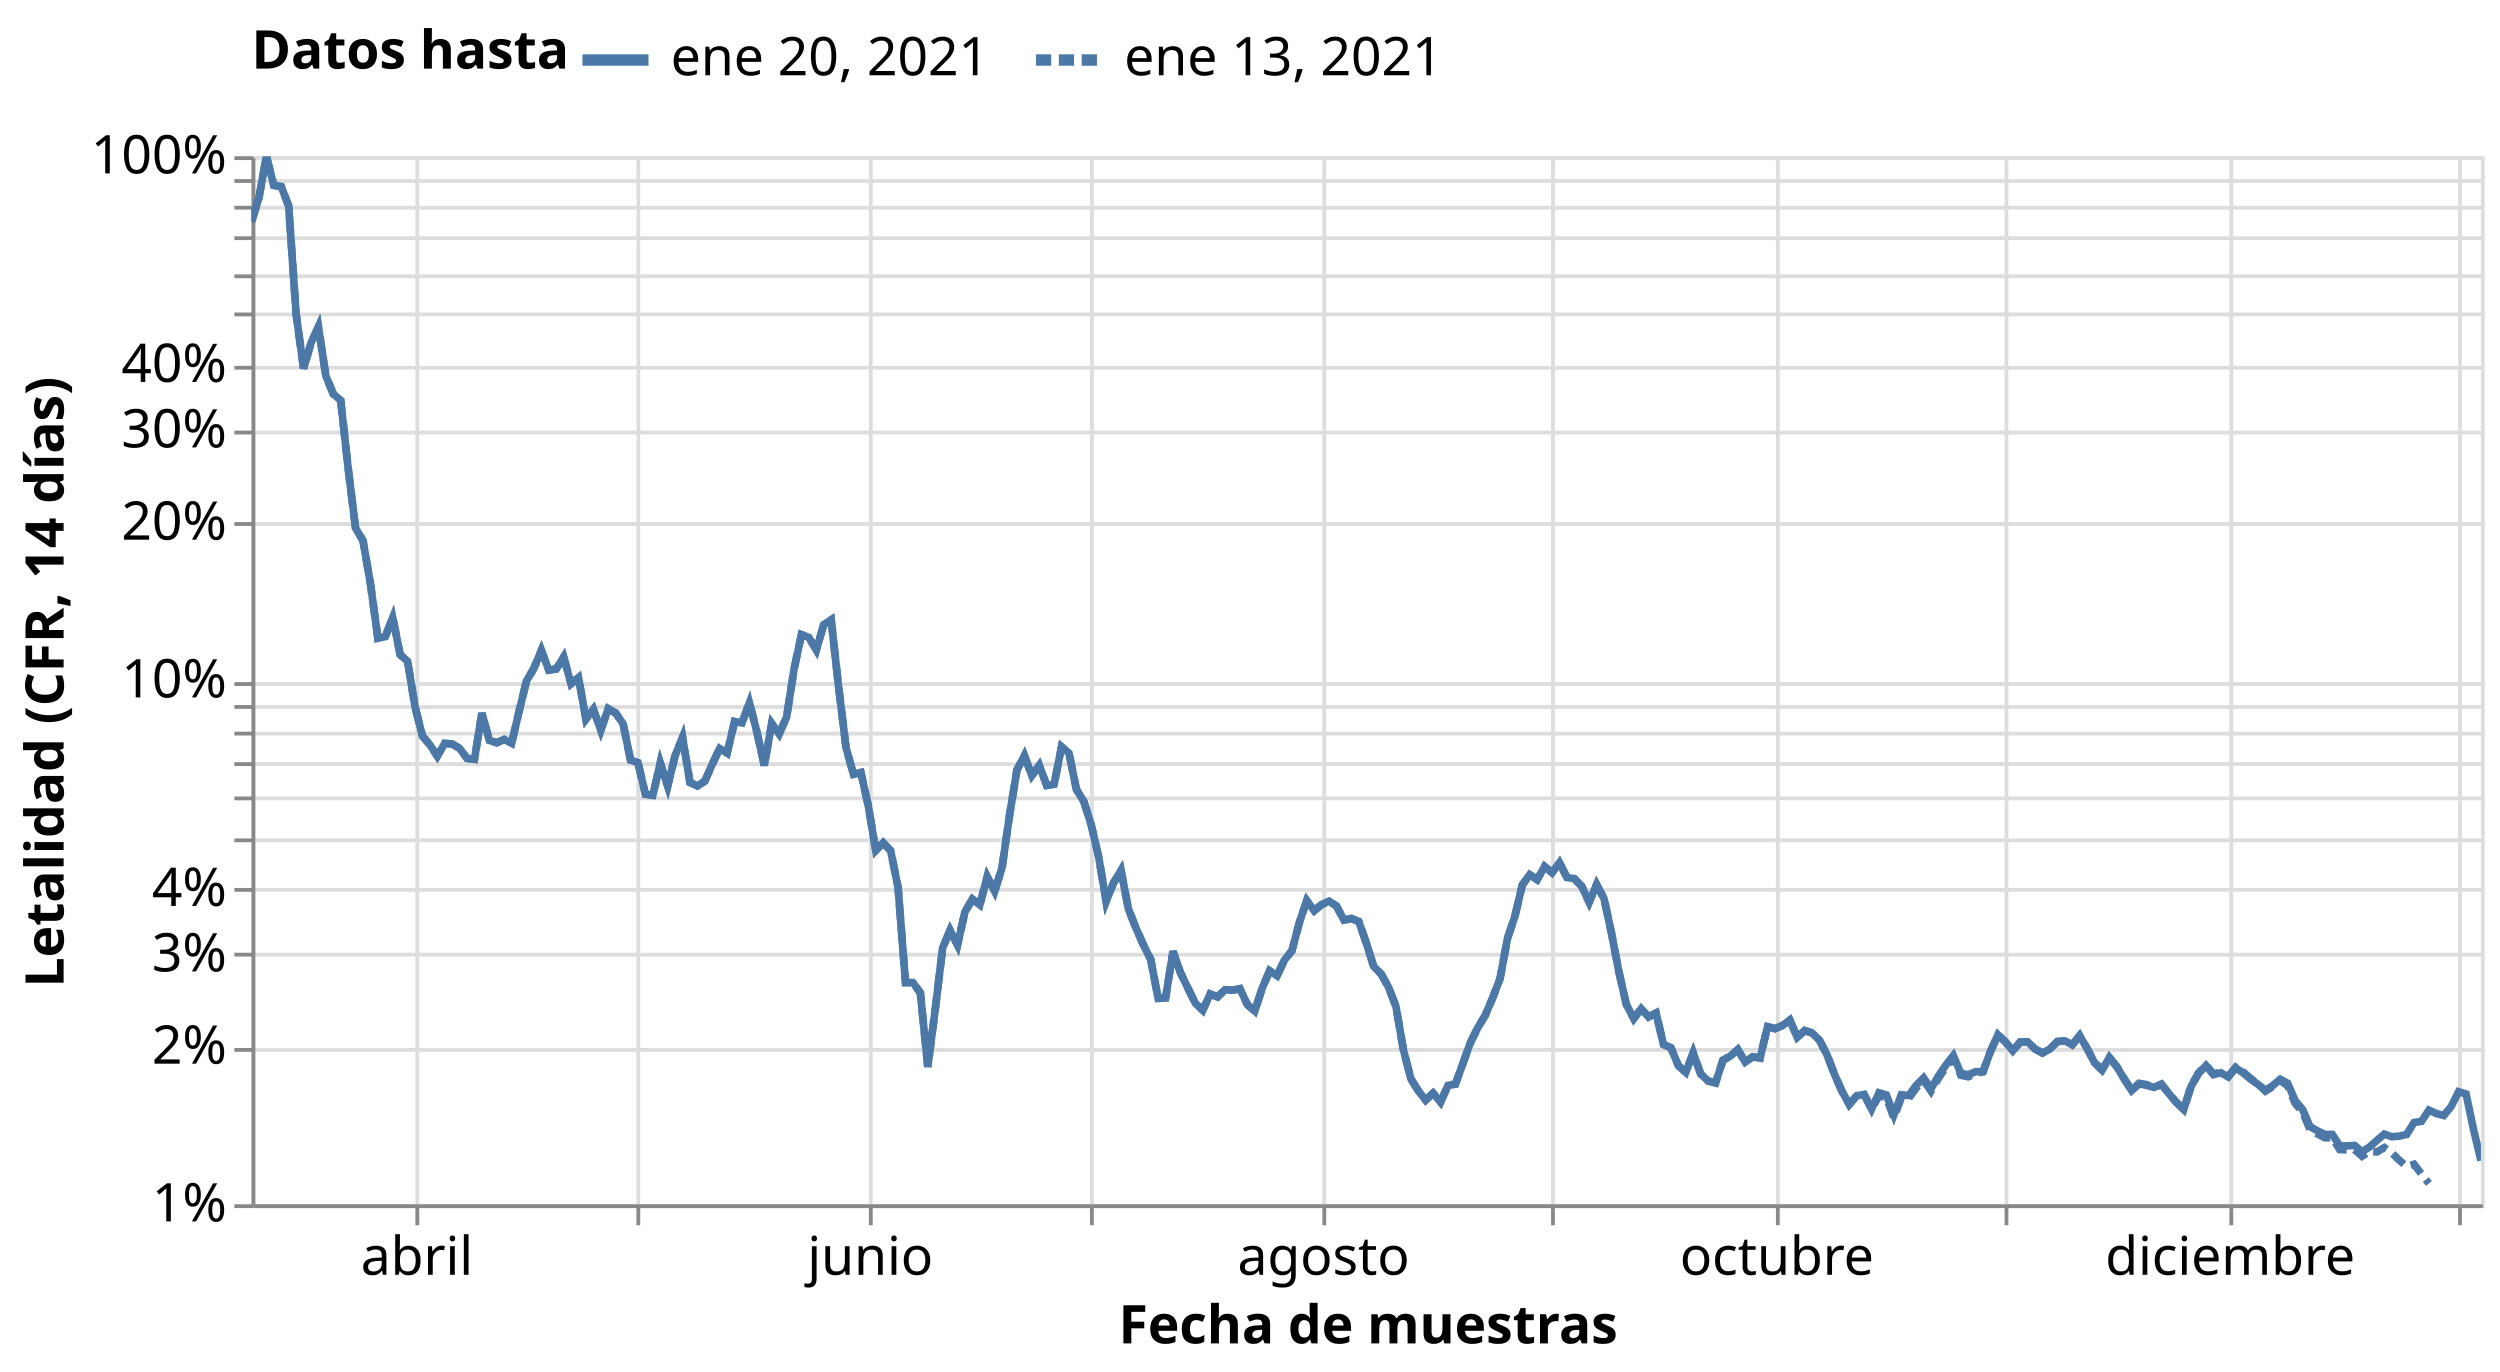
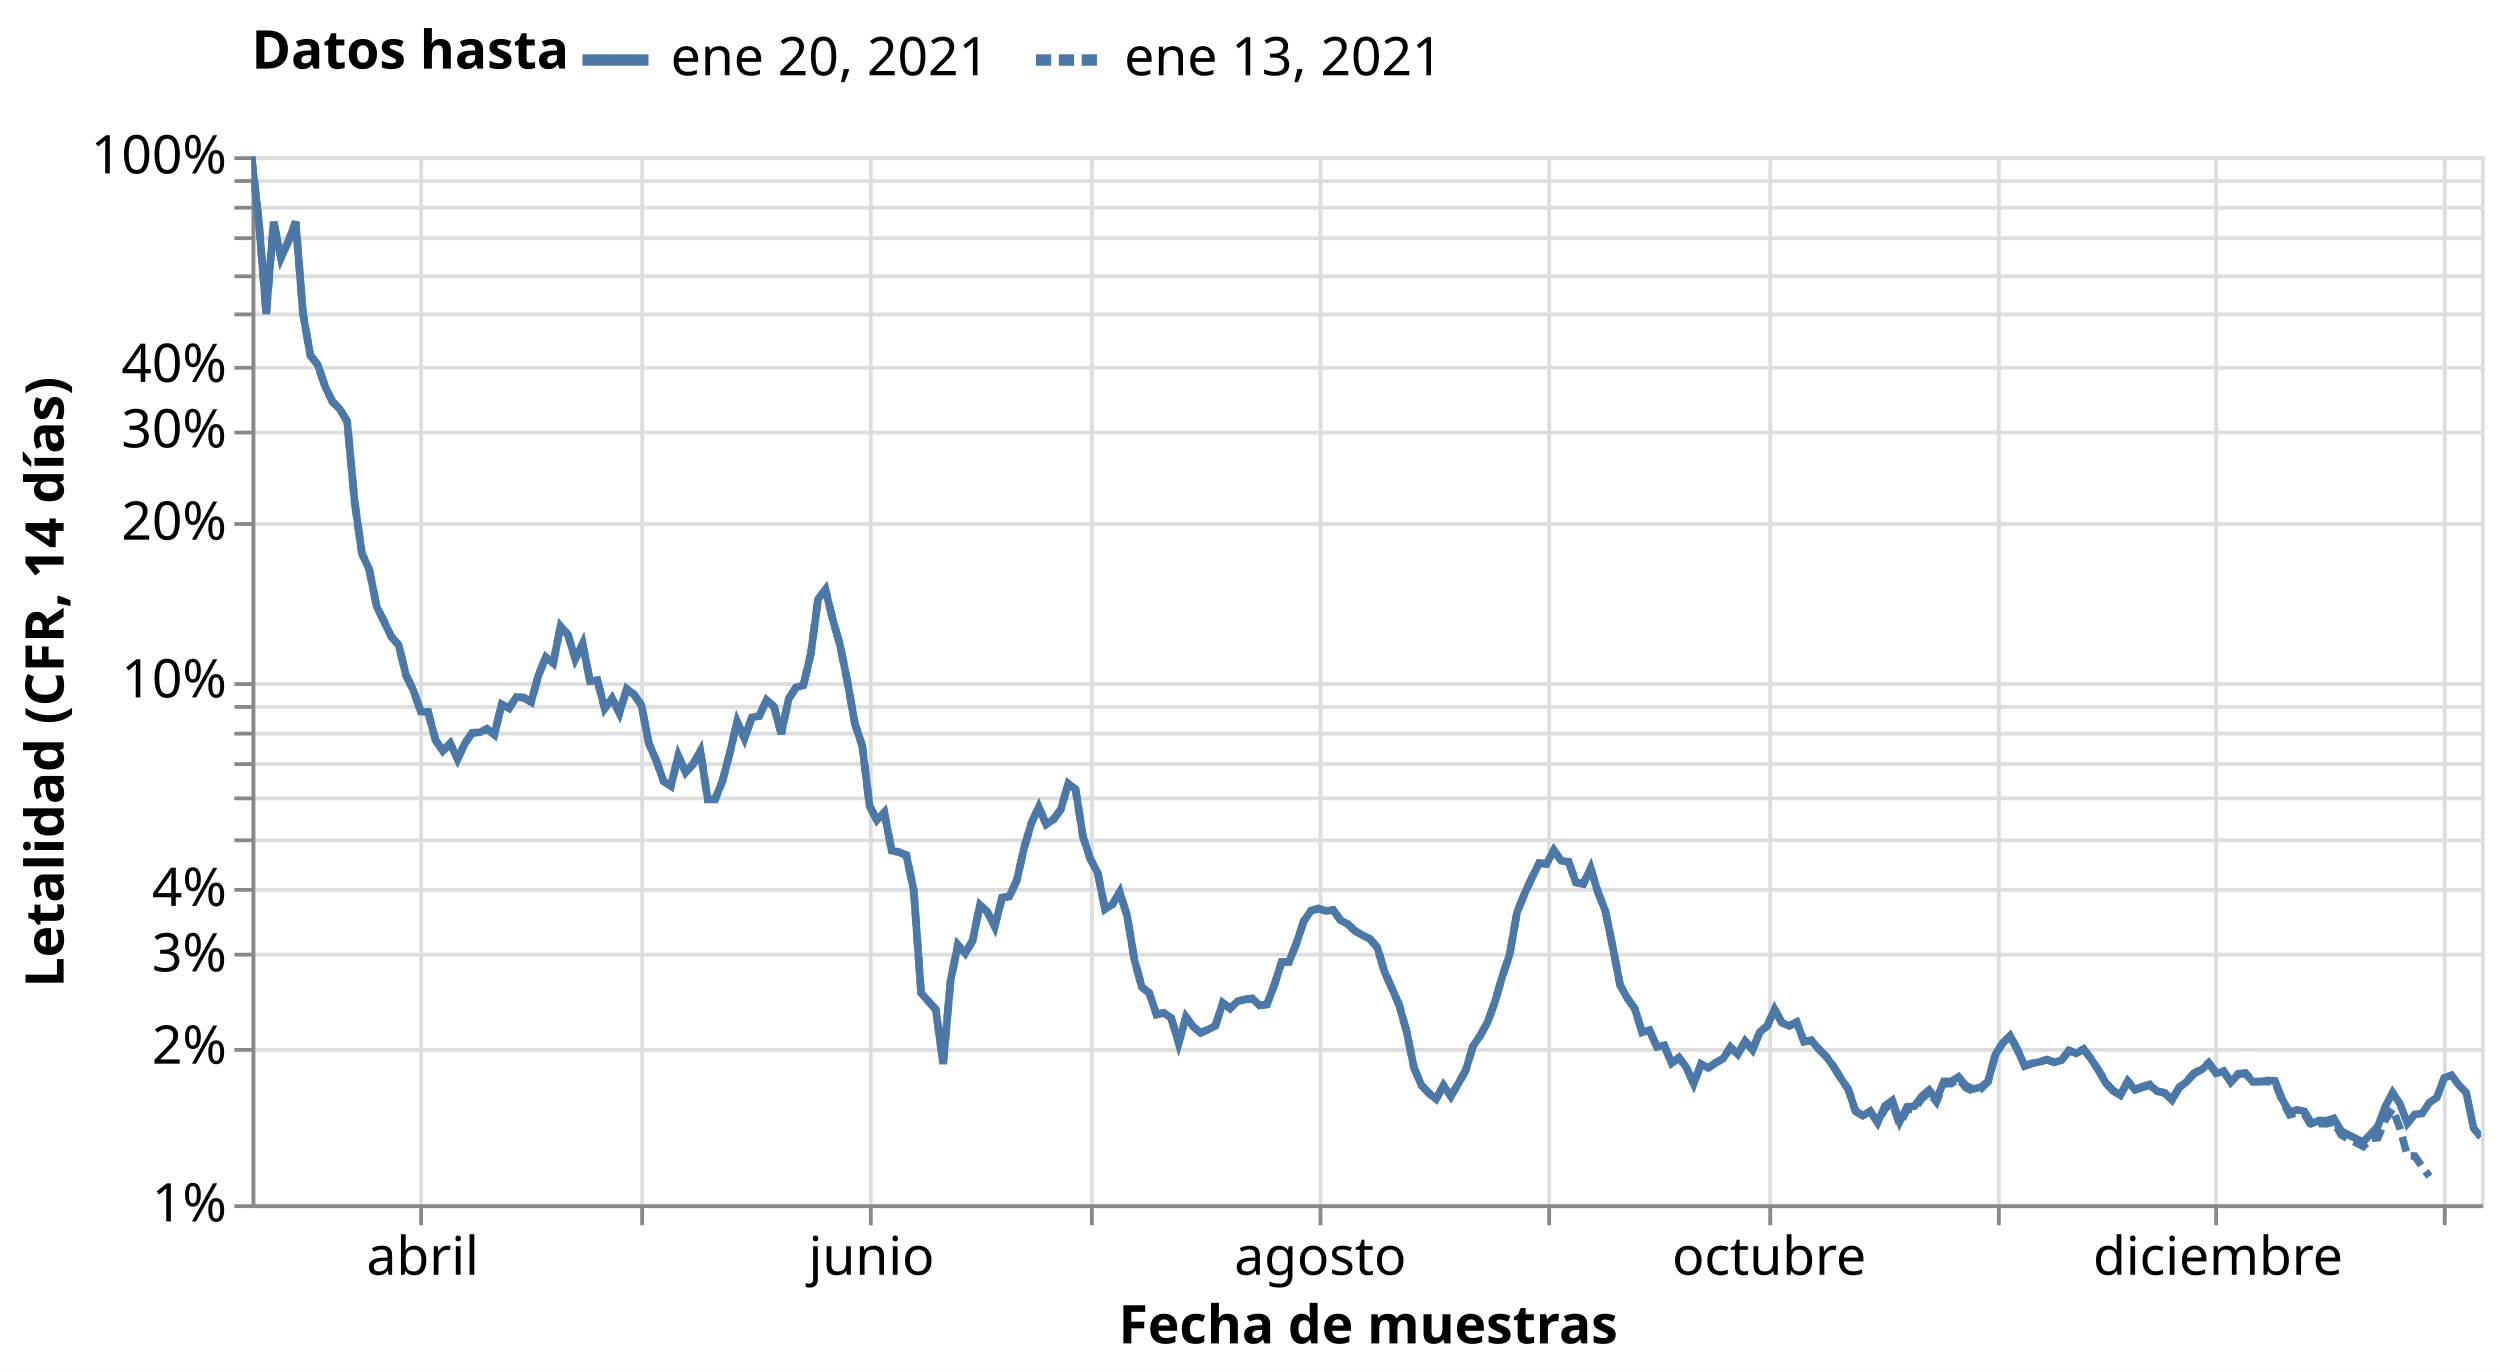
<svg xmlns="http://www.w3.org/2000/svg" class="marks" width="656" height="360" viewBox="0 0 656 360" version="1.1">
  <rect width="656" height="360" style="fill: white;" />
  <defs>
    <clipPath id="clip1">
      <rect x="0" y="0" width="585" height="275" />
    </clipPath>
    <clipPath id="clip2">
      <rect x="0" y="0" width="585" height="275" />
    </clipPath>
  </defs>
  <g transform="translate(66,41)">
    <g class="mark-group role-frame root">
      <g transform="translate(0,0)">
        <path class="background" d="M0.5,0.5h585v275h-585Z" style="fill: none; stroke: #ddd;" />
        <g>
          <g class="mark-group role-axis">
            <g transform="translate(0.5,275.5)">
              <path class="background" d="M0,0h0v0h0Z" style="pointer-events: none; fill: none;" />
              <g>
                <g class="mark-rule role-axis-grid" style="pointer-events: none;">
-                   <line transform="translate(43,-275)" x2="0" y2="275" style="fill: none; stroke: #ddd; stroke-width: 1; opacity: 1;" />
-                   <line transform="translate(101,-275)" x2="0" y2="275" style="fill: none; stroke: #ddd; stroke-width: 1; opacity: 1;" />
+                   <line transform="translate(44,-275)" x2="0" y2="275" style="fill: none; stroke: #ddd; stroke-width: 1; opacity: 1;" />
+                   <line transform="translate(102,-275)" x2="0" y2="275" style="fill: none; stroke: #ddd; stroke-width: 1; opacity: 1;" />
                  <line transform="translate(162,-275)" x2="0" y2="275" style="fill: none; stroke: #ddd; stroke-width: 1; opacity: 1;" />
                  <line transform="translate(220,-275)" x2="0" y2="275" style="fill: none; stroke: #ddd; stroke-width: 1; opacity: 1;" />
-                   <line transform="translate(281,-275)" x2="0" y2="275" style="fill: none; stroke: #ddd; stroke-width: 1; opacity: 1;" />
-                   <line transform="translate(341,-275)" x2="0" y2="275" style="fill: none; stroke: #ddd; stroke-width: 1; opacity: 1;" />
-                   <line transform="translate(400,-275)" x2="0" y2="275" style="fill: none; stroke: #ddd; stroke-width: 1; opacity: 1;" />
-                   <line transform="translate(460,-275)" x2="0" y2="275" style="fill: none; stroke: #ddd; stroke-width: 1; opacity: 1;" />
-                   <line transform="translate(519,-275)" x2="0" y2="275" style="fill: none; stroke: #ddd; stroke-width: 1; opacity: 1;" />
-                   <line transform="translate(579,-275)" x2="0" y2="275" style="fill: none; stroke: #ddd; stroke-width: 1; opacity: 1;" />
+                   <line transform="translate(280,-275)" x2="0" y2="275" style="fill: none; stroke: #ddd; stroke-width: 1; opacity: 1;" />
+                   <line transform="translate(340,-275)" x2="0" y2="275" style="fill: none; stroke: #ddd; stroke-width: 1; opacity: 1;" />
+                   <line transform="translate(398,-275)" x2="0" y2="275" style="fill: none; stroke: #ddd; stroke-width: 1; opacity: 1;" />
+                   <line transform="translate(458,-275)" x2="0" y2="275" style="fill: none; stroke: #ddd; stroke-width: 1; opacity: 1;" />
+                   <line transform="translate(515,-275)" x2="0" y2="275" style="fill: none; stroke: #ddd; stroke-width: 1; opacity: 1;" />
+                   <line transform="translate(575,-275)" x2="0" y2="275" style="fill: none; stroke: #ddd; stroke-width: 1; opacity: 1;" />
                </g>
              </g>
              <path class="foreground" d="" style="pointer-events: none; display: none; fill: none;" />
            </g>
          </g>
          <g class="mark-group role-axis">
            <g transform="translate(0.5,0.5)">
              <path class="background" d="M0,0h0v0h0Z" style="pointer-events: none; fill: none;" />
              <g>
                <g class="mark-rule role-axis-grid" style="pointer-events: none;">
                  <line transform="translate(0,275)" x2="585" y2="0" style="fill: none; stroke: #ddd; stroke-width: 1; opacity: 1;" />
                  <line transform="translate(0,234)" x2="585" y2="0" style="fill: none; stroke: #ddd; stroke-width: 1; opacity: 1;" />
                  <line transform="translate(0,209)" x2="585" y2="0" style="fill: none; stroke: #ddd; stroke-width: 1; opacity: 1;" />
                  <line transform="translate(0,192)" x2="585" y2="0" style="fill: none; stroke: #ddd; stroke-width: 1; opacity: 1;" />
                  <line transform="translate(0,179)" x2="585" y2="0" style="fill: none; stroke: #ddd; stroke-width: 1; opacity: 1;" />
                  <line transform="translate(0,168)" x2="585" y2="0" style="fill: none; stroke: #ddd; stroke-width: 1; opacity: 1;" />
                  <line transform="translate(0,159)" x2="585" y2="0" style="fill: none; stroke: #ddd; stroke-width: 1; opacity: 1;" />
                  <line transform="translate(0,151)" x2="585" y2="0" style="fill: none; stroke: #ddd; stroke-width: 1; opacity: 1;" />
                  <line transform="translate(0,144)" x2="585" y2="0" style="fill: none; stroke: #ddd; stroke-width: 1; opacity: 1;" />
                  <line transform="translate(0,138)" x2="585" y2="0" style="fill: none; stroke: #ddd; stroke-width: 1; opacity: 1;" />
                  <line transform="translate(0,96)" x2="585" y2="0" style="fill: none; stroke: #ddd; stroke-width: 1; opacity: 1;" />
                  <line transform="translate(0,72)" x2="585" y2="0" style="fill: none; stroke: #ddd; stroke-width: 1; opacity: 1;" />
                  <line transform="translate(0,55)" x2="585" y2="0" style="fill: none; stroke: #ddd; stroke-width: 1; opacity: 1;" />
                  <line transform="translate(0,41)" x2="585" y2="0" style="fill: none; stroke: #ddd; stroke-width: 1; opacity: 1;" />
                  <line transform="translate(0,31)" x2="585" y2="0" style="fill: none; stroke: #ddd; stroke-width: 1; opacity: 1;" />
                  <line transform="translate(0,21)" x2="585" y2="0" style="fill: none; stroke: #ddd; stroke-width: 1; opacity: 1;" />
                  <line transform="translate(0,13)" x2="585" y2="0" style="fill: none; stroke: #ddd; stroke-width: 1; opacity: 1;" />
                  <line transform="translate(0,6)" x2="585" y2="0" style="fill: none; stroke: #ddd; stroke-width: 1; opacity: 1;" />
                  <line transform="translate(0,0)" x2="585" y2="0" style="fill: none; stroke: #ddd; stroke-width: 1; opacity: 1;" />
                </g>
              </g>
              <path class="foreground" d="" style="pointer-events: none; display: none; fill: none;" />
            </g>
          </g>
          <g class="mark-group role-axis">
            <g transform="translate(0.5,275.5)">
              <path class="background" d="M0,0h0v0h0Z" style="pointer-events: none; fill: none;" />
              <g>
                <g class="mark-rule role-axis-tick" style="pointer-events: none;">
-                   <line transform="translate(43,0)" x2="0" y2="5" style="fill: none; stroke: #888; stroke-width: 1; opacity: 1;" />
-                   <line transform="translate(101,0)" x2="0" y2="5" style="fill: none; stroke: #888; stroke-width: 1; opacity: 1;" />
+                   <line transform="translate(44,0)" x2="0" y2="5" style="fill: none; stroke: #888; stroke-width: 1; opacity: 1;" />
+                   <line transform="translate(102,0)" x2="0" y2="5" style="fill: none; stroke: #888; stroke-width: 1; opacity: 1;" />
                  <line transform="translate(162,0)" x2="0" y2="5" style="fill: none; stroke: #888; stroke-width: 1; opacity: 1;" />
                  <line transform="translate(220,0)" x2="0" y2="5" style="fill: none; stroke: #888; stroke-width: 1; opacity: 1;" />
-                   <line transform="translate(281,0)" x2="0" y2="5" style="fill: none; stroke: #888; stroke-width: 1; opacity: 1;" />
-                   <line transform="translate(341,0)" x2="0" y2="5" style="fill: none; stroke: #888; stroke-width: 1; opacity: 1;" />
-                   <line transform="translate(400,0)" x2="0" y2="5" style="fill: none; stroke: #888; stroke-width: 1; opacity: 1;" />
-                   <line transform="translate(460,0)" x2="0" y2="5" style="fill: none; stroke: #888; stroke-width: 1; opacity: 1;" />
-                   <line transform="translate(519,0)" x2="0" y2="5" style="fill: none; stroke: #888; stroke-width: 1; opacity: 1;" />
-                   <line transform="translate(579,0)" x2="0" y2="5" style="fill: none; stroke: #888; stroke-width: 1; opacity: 1;" />
+                   <line transform="translate(280,0)" x2="0" y2="5" style="fill: none; stroke: #888; stroke-width: 1; opacity: 1;" />
+                   <line transform="translate(340,0)" x2="0" y2="5" style="fill: none; stroke: #888; stroke-width: 1; opacity: 1;" />
+                   <line transform="translate(398,0)" x2="0" y2="5" style="fill: none; stroke: #888; stroke-width: 1; opacity: 1;" />
+                   <line transform="translate(458,0)" x2="0" y2="5" style="fill: none; stroke: #888; stroke-width: 1; opacity: 1;" />
+                   <line transform="translate(515,0)" x2="0" y2="5" style="fill: none; stroke: #888; stroke-width: 1; opacity: 1;" />
+                   <line transform="translate(575,0)" x2="0" y2="5" style="fill: none; stroke: #888; stroke-width: 1; opacity: 1;" />
                </g>
                <g class="mark-text role-axis-label" style="pointer-events: none;">
-                   <text text-anchor="middle" transform="translate(42.9,18)" style="font-family: sans-serif; font-size: 14px; fill: #000; opacity: 1;">abril</text>
-                   <text text-anchor="middle" transform="translate(101.4,18)" style="font-family: sans-serif; font-size: 14px; fill: #000; opacity: 0;">mayo</text>
-                   <text text-anchor="middle" transform="translate(161.85,18)" style="font-family: sans-serif; font-size: 14px; fill: #000; opacity: 1;">junio</text>
-                   <text text-anchor="middle" transform="translate(220.35,18)" style="font-family: sans-serif; font-size: 14px; fill: #000; opacity: 0;">julio</text>
-                   <text text-anchor="middle" transform="translate(280.8,18)" style="font-family: sans-serif; font-size: 14px; fill: #000; opacity: 1;">agosto</text>
-                   <text text-anchor="middle" transform="translate(341.25,18)" style="font-family: sans-serif; font-size: 14px; fill: #000; opacity: 0;">septiembre</text>
-                   <text text-anchor="middle" transform="translate(399.75,18)" style="font-family: sans-serif; font-size: 14px; fill: #000; opacity: 1;">octubre</text>
-                   <text text-anchor="middle" transform="translate(460.2,18)" style="font-family: sans-serif; font-size: 14px; fill: #000; opacity: 0;">noviembre</text>
-                   <text text-anchor="middle" transform="translate(518.7,18)" style="font-family: sans-serif; font-size: 14px; fill: #000; opacity: 1;">diciembre</text>
-                   <text text-anchor="middle" transform="translate(579.15,18)" style="font-family: sans-serif; font-size: 14px; fill: #000; opacity: 0;">2021</text>
+                   <text text-anchor="middle" transform="translate(44.40594,18)" style="font-family: sans-serif; font-size: 14px; fill: #000; opacity: 1;">abril</text>
+                   <text text-anchor="middle" transform="translate(102.3267,18)" style="font-family: sans-serif; font-size: 14px; fill: #000; opacity: 0;">mayo</text>
+                   <text text-anchor="middle" transform="translate(162.1782,18)" style="font-family: sans-serif; font-size: 14px; fill: #000; opacity: 1;">junio</text>
+                   <text text-anchor="middle" transform="translate(220.099,18)" style="font-family: sans-serif; font-size: 14px; fill: #000; opacity: 0;">julio</text>
+                   <text text-anchor="middle" transform="translate(279.9505,18)" style="font-family: sans-serif; font-size: 14px; fill: #000; opacity: 1;">agosto</text>
+                   <text text-anchor="middle" transform="translate(339.802,18)" style="font-family: sans-serif; font-size: 14px; fill: #000; opacity: 0;">septiembre</text>
+                   <text text-anchor="middle" transform="translate(397.7228,18)" style="font-family: sans-serif; font-size: 14px; fill: #000; opacity: 1;">octubre</text>
+                   <text text-anchor="middle" transform="translate(457.5743,18)" style="font-family: sans-serif; font-size: 14px; fill: #000; opacity: 0;">noviembre</text>
+                   <text text-anchor="middle" transform="translate(515.495,18)" style="font-family: sans-serif; font-size: 14px; fill: #000; opacity: 1;">diciembre</text>
+                   <text text-anchor="middle" transform="translate(575.3465,18)" style="font-family: sans-serif; font-size: 14px; fill: #000; opacity: 0;">2021</text>
                </g>
                <g class="mark-rule role-axis-domain" style="pointer-events: none;">
                  <line transform="translate(0,0)" x2="585" y2="0" style="fill: none; stroke: #888; stroke-width: 1; opacity: 1;" />
                </g>
                <g class="mark-text role-axis-title" style="pointer-events: none;">
                  <text text-anchor="middle" transform="translate(292.5,36)" style="font-family: sans-serif; font-size: 14px; font-weight: bold; fill: #000; opacity: 1;">Fecha de muestras</text>
                </g>
              </g>
              <path class="foreground" d="" style="pointer-events: none; display: none; fill: none;" />
            </g>
          </g>
          <g class="mark-group role-axis">
            <g transform="translate(0.5,0.5)">
              <path class="background" d="M0,0h0v0h0Z" style="pointer-events: none; fill: none;" />
              <g>
                <g class="mark-rule role-axis-tick" style="pointer-events: none;">
                  <line transform="translate(0,275)" x2="-5" y2="0" style="fill: none; stroke: #888; stroke-width: 1; opacity: 1;" />
                  <line transform="translate(0,234)" x2="-5" y2="0" style="fill: none; stroke: #888; stroke-width: 1; opacity: 1;" />
                  <line transform="translate(0,209)" x2="-5" y2="0" style="fill: none; stroke: #888; stroke-width: 1; opacity: 1;" />
                  <line transform="translate(0,192)" x2="-5" y2="0" style="fill: none; stroke: #888; stroke-width: 1; opacity: 1;" />
                  <line transform="translate(0,179)" x2="-5" y2="0" style="fill: none; stroke: #888; stroke-width: 1; opacity: 1;" />
                  <line transform="translate(0,168)" x2="-5" y2="0" style="fill: none; stroke: #888; stroke-width: 1; opacity: 1;" />
                  <line transform="translate(0,159)" x2="-5" y2="0" style="fill: none; stroke: #888; stroke-width: 1; opacity: 1;" />
                  <line transform="translate(0,151)" x2="-5" y2="0" style="fill: none; stroke: #888; stroke-width: 1; opacity: 1;" />
                  <line transform="translate(0,144)" x2="-5" y2="0" style="fill: none; stroke: #888; stroke-width: 1; opacity: 1;" />
                  <line transform="translate(0,138)" x2="-5" y2="0" style="fill: none; stroke: #888; stroke-width: 1; opacity: 1;" />
                  <line transform="translate(0,96)" x2="-5" y2="0" style="fill: none; stroke: #888; stroke-width: 1; opacity: 1;" />
                  <line transform="translate(0,72)" x2="-5" y2="0" style="fill: none; stroke: #888; stroke-width: 1; opacity: 1;" />
                  <line transform="translate(0,55)" x2="-5" y2="0" style="fill: none; stroke: #888; stroke-width: 1; opacity: 1;" />
                  <line transform="translate(0,41)" x2="-5" y2="0" style="fill: none; stroke: #888; stroke-width: 1; opacity: 1;" />
                  <line transform="translate(0,31)" x2="-5" y2="0" style="fill: none; stroke: #888; stroke-width: 1; opacity: 1;" />
                  <line transform="translate(0,21)" x2="-5" y2="0" style="fill: none; stroke: #888; stroke-width: 1; opacity: 1;" />
                  <line transform="translate(0,13)" x2="-5" y2="0" style="fill: none; stroke: #888; stroke-width: 1; opacity: 1;" />
                  <line transform="translate(0,6)" x2="-5" y2="0" style="fill: none; stroke: #888; stroke-width: 1; opacity: 1;" />
                  <line transform="translate(0,0)" x2="-5" y2="0" style="fill: none; stroke: #888; stroke-width: 1; opacity: 1;" />
                </g>
                <g class="mark-text role-axis-label" style="pointer-events: none;">
                  <text text-anchor="end" transform="translate(-7,279)" style="font-family: sans-serif; font-size: 14px; fill: #000; opacity: 1;">1%</text>
                  <text text-anchor="end" transform="translate(-7,237.6084)" style="font-family: sans-serif; font-size: 14px; fill: #000; opacity: 1;">2%</text>
                  <text text-anchor="end" transform="translate(-7,213.3958)" style="font-family: sans-serif; font-size: 14px; fill: #000; opacity: 1;">3%</text>
                  <text text-anchor="end" transform="translate(-7,196.2168)" style="font-family: sans-serif; font-size: 14px; fill: #000; opacity: 1;">4%</text>
                  <text text-anchor="end" transform="translate(-7,182.8916)" style="font-family: sans-serif; font-size: 14px; fill: #000; opacity: 0;">5%</text>
                  <text text-anchor="end" transform="translate(-7,172.0042)" style="font-family: sans-serif; font-size: 14px; fill: #000; opacity: 1;" />
                  <text text-anchor="end" transform="translate(-7,162.799)" style="font-family: sans-serif; font-size: 14px; fill: #000; opacity: 1;" />
                  <text text-anchor="end" transform="translate(-7,154.8251)" style="font-family: sans-serif; font-size: 14px; fill: #000; opacity: 1;" />
                  <text text-anchor="end" transform="translate(-7,147.7917)" style="font-family: sans-serif; font-size: 14px; fill: #000; opacity: 1;" />
                  <text text-anchor="end" transform="translate(-7,141.5)" style="font-family: sans-serif; font-size: 14px; fill: #000; opacity: 1;">10%</text>
                  <text text-anchor="end" transform="translate(-7,100.1084)" style="font-family: sans-serif; font-size: 14px; fill: #000; opacity: 1;">20%</text>
                  <text text-anchor="end" transform="translate(-7,75.89583)" style="font-family: sans-serif; font-size: 14px; fill: #000; opacity: 1;">30%</text>
                  <text text-anchor="end" transform="translate(-7,58.71675)" style="font-family: sans-serif; font-size: 14px; fill: #000; opacity: 1;">40%</text>
                  <text text-anchor="end" transform="translate(-7,45.39162)" style="font-family: sans-serif; font-size: 14px; fill: #000; opacity: 0;">50%</text>
                  <text text-anchor="end" transform="translate(-7,34.5042)" style="font-family: sans-serif; font-size: 14px; fill: #000; opacity: 1;" />
                  <text text-anchor="end" transform="translate(-7,25.29902)" style="font-family: sans-serif; font-size: 14px; fill: #000; opacity: 1;" />
                  <text text-anchor="end" transform="translate(-7,17.32513)" style="font-family: sans-serif; font-size: 14px; fill: #000; opacity: 1;" />
                  <text text-anchor="end" transform="translate(-7,10.29165)" style="font-family: sans-serif; font-size: 14px; fill: #000; opacity: 1;" />
                  <text text-anchor="end" transform="translate(-7,4)" style="font-family: sans-serif; font-size: 14px; fill: #000; opacity: 1;">100%</text>
                </g>
                <g class="mark-rule role-axis-domain" style="pointer-events: none;">
                  <line transform="translate(0,275)" x2="0" y2="-275" style="fill: none; stroke: #888; stroke-width: 1; opacity: 1;" />
                </g>
                <g class="mark-text role-axis-title" style="pointer-events: none;">
                  <text text-anchor="middle" transform="translate(-46.80664,137.5) rotate(-90) translate(0,-3)" style="font-family: sans-serif; font-size: 14px; font-weight: bold; fill: #000; opacity: 1;">Letalidad (CFR, 14 días)</text>
                </g>
              </g>
              <path class="foreground" d="" style="pointer-events: none; display: none; fill: none;" />
            </g>
          </g>
          <g class="mark-group role-scope pathgroup">
            <g transform="translate(0,0)">
              <path class="background" d="M0,0h585v275h-585Z" style="fill: none;" />
              <g>
                <g class="mark-line role-mark marks" clip-path="url(#clip1)">
-                   <path d="M0,17.179L1.95,10.887L3.9,0L5.85,7.634L7.8,7.974L9.75,13.059L11.7,41.392L13.65,55.692L15.6,49.025L17.55,44.741L19.5,57.63L21.45,62.379L23.4,64.062L25.35,81.807L27.3,97.576L29.25,100.888L31.2,112.128L33.15,126.457L35.1,126.059L37.05,121.04L39,130.774L40.95,132.521L42.9,144.449L44.85,152.138L46.8,154.451L48.75,157.398L50.7,154.059L52.65,154.233L54.6,155.372L56.55,157.997L58.5,158.229L60.45,146.134L62.4,153.285L64.35,153.888L66.3,153.032L68.25,154.05L70.2,145.683L72.15,137.675L74.1,134.342L76.05,129.672L78,134.829L79.95,134.545L81.9,131.437L83.85,138.412L85.8,136.779L87.75,147.705L89.7,145.134L91.65,150.586L93.6,144.974L95.55,146.105L97.5,148.938L99.45,158.44L101.4,159.097L103.35,167.404L105.3,167.705L107.25,159.211L109.2,165.255L111.15,157.264L113.1,152.507L115.05,164.309L117,165.255L118.95,163.955L120.9,159.529L122.85,155.41L124.8,156.6L126.75,148.336L128.7,148.693L130.65,143.4L132.6,151.009L134.55,159.846L136.5,148.857L138.45,151.556L140.4,147.163L142.35,134.604L144.3,125.537L146.25,126.27L148.2,129.526L150.15,122.918L152.1,121.633L154.05,139.265L156,155.175L157.95,162.208L159.9,161.713L161.85,170.49L163.8,182.21L165.75,180.158L167.7,182.21L169.65,191.817L171.6,216.826L173.55,216.826L175.5,219.532L177.45,238.937L179.4,223.903L181.35,207.7L183.3,203.104L185.25,206.958L187.2,198.269L189.15,194.94L191.1,196.443L193.05,189.064L195,192.895L196.95,186.585L198.9,172.931L200.85,161.025L202.8,157.286L204.75,162.549L206.7,159.846L208.65,165.081L210.6,164.796L212.55,154.963L214.5,156.628L216.45,166.138L218.4,169.322L220.35,175.519L222.3,183.911L224.25,195.517L226.2,190.631L228.15,187.395L230.1,197.524L232.05,202.472L234,206.867L235.95,210.778L237.9,220.992L239.85,220.821L241.8,208.642L243.75,214.224L245.7,218.266L247.65,222.228L249.6,224.074L251.55,219.832L253.5,220.602L255.45,218.684L257.4,218.839L259.35,218.441L261.3,222.587L263.25,224.301L265.2,218.291L267.15,213.747L269.1,215.06L271.05,210.884L273,208.485L274.95,201.08L276.9,195.313L278.85,197.956L280.8,196.357L282.75,195.467L284.7,196.757L286.65,200.448L288.6,200.024L290.55,200.845L292.5,206.386L294.45,212.59L296.4,214.573L298.35,218.046L300.3,223.109L302.25,234.441L304.2,242.066L306.15,245.212L308.1,247.665L310.05,245.855L312,248.209L313.95,243.824L315.9,243.466L317.85,238.097L319.8,232.668L321.75,228.701L323.7,225.458L325.65,220.892L327.6,215.827L329.55,205.29L331.5,199.464L333.45,191.221L335.4,188.494L337.35,189.817L339.3,186.372L341.25,187.989L343.2,185.354L345.15,189.25L347.1,189.566L349.05,191.575L351,195.738L352.95,191.123L354.9,194.821L356.85,203.851L358.8,214.045L360.75,222.577L362.7,226.274L364.65,223.685L366.6,225.842L368.55,224.831L370.5,233.067L372.45,233.956L374.4,238.623L376.35,240.376L378.3,235.279L380.25,240.794L382.2,242.641L384.15,243.158L386.1,237.198L388.05,236.105L390,234.417L391.95,237.688L393.9,236.301L395.85,236.625L397.8,228.39L399.75,228.929L401.7,228.114L403.65,226.674L405.6,231.203L407.55,229.419L409.5,230.04L411.45,231.989L413.4,235.774L415.35,240.85L417.3,245.273L419.25,248.8L421.2,246.51L423.15,246.209L425.1,250.019L427.05,245.737L429,246.32L430.95,251.553L432.9,246.263L434.85,246.477L436.8,243.798L438.75,241.833L440.7,244.669L442.65,241.317L444.6,238.452L446.55,235.981L448.5,240.587L450.45,241.014L452.4,240.213L454.35,240.192L456.3,234.918L458.25,230.503L460.2,232.36L462.15,234.734L464.1,232.419L466.05,232.378L468,234.245L469.95,235.311L471.9,234.246L473.85,232.287L475.8,232.114L477.75,233.154L479.7,230.783L481.65,234.12L483.6,237.87L485.55,239.795L487.5,236.531L489.45,238.904L491.4,242.16L493.35,245.164L495.3,243.415L497.25,243.783L499.2,244.339L501.15,243.462L503.1,245.948L505.05,248.242L507,250.149L508.95,244.064L510.9,240.672L512.85,238.608L514.8,240.984L516.75,240.499L518.7,241.589L520.65,239.238L522.6,240.518L524.55,242.167L526.5,243.547L528.45,245.134L530.4,243.829L532.35,242.185L534.3,243.262L536.25,247.817L538.2,250.113L540.15,254.622L542.1,255.718L544.05,256.685L546,256.666L547.95,259.686L549.9,259.669L551.85,259.558L553.8,261.214L555.75,259.982L557.7,258.227L559.65,256.587L561.6,257.29L563.55,257.118L565.5,256.677L567.45,253.548L569.4,253.228L571.35,250.296L573.3,251.196L575.25,251.72L577.2,249.33L579.15,245.462L581.1,246.059L583.05,255.352L585,263.549" style="fill: none; stroke: #4c78a8; stroke-width: 2; stroke-dasharray: 1,0;" />
+                   <path d="M0,0L1.931,17.179L3.861,41.392L5.792,17.179L7.723,26.65L9.653,22.375L11.584,17.179L13.515,41.392L15.446,52.279L17.376,54.717L19.307,60.408L21.238,64.398L23.168,66.362L25.099,69.578L27.03,90.477L28.96,104.218L30.891,108.457L32.822,118.104L34.752,122.032L36.683,126.059L38.614,128.244L40.545,136.206L42.475,140.154L44.406,145.733L46.337,145.846L48.267,153.167L50.198,156.056L52.129,154.059L54.059,158.171L55.99,154.059L57.921,151.281L59.851,151.196L61.782,150.254L63.713,151.773L65.644,143.792L67.574,144.839L69.505,141.892L71.436,142.063L73.366,143.191L75.297,136.179L77.228,131.403L79.158,132.991L81.089,123.316L83.02,125.558L84.95,131.891L86.881,127.916L88.812,137.729L90.743,137.5L92.673,144.894L94.604,142.196L96.535,146.105L98.465,139.733L100.396,141.261L102.327,144.089L104.257,154.079L106.188,158.5L108.119,163.991L110.05,165.255L111.98,157.264L113.911,161.713L115.842,159.529L117.772,156.049L119.703,168.735L121.634,168.735L123.564,163.955L125.495,156.6L127.426,148.336L129.356,152.813L131.287,147.254L133.218,146.889L135.149,142.667L137.079,144.431L139.01,151.556L140.941,142.383L142.871,139.384L144.802,138.862L146.733,130.696L148.663,116.201L150.594,113.712L152.525,121.633L154.455,128.378L156.386,137.996L158.317,148.883L160.248,154.679L162.178,170.49L164.109,174.236L166.04,172.184L167.97,182.21L169.901,182.612L171.832,183.408L173.762,192.614L175.693,219.532L177.624,221.758L179.554,223.903L181.485,238.204L183.416,216.429L185.347,206.958L187.277,209.156L189.208,205.828L191.139,196.443L193.069,198.269L195,202.101L196.931,194.559L198.861,194.23L200.792,190.018L202.723,181.498L204.653,174.948L206.584,170.734L208.515,175.343L210.446,174.001L212.376,171.351L214.307,164.602L216.238,166.138L218.168,178.527L220.099,184.382L222.03,188.031L223.96,197.541L225.891,196.323L227.822,193.086L229.752,199.306L231.683,210.897L233.614,218.046L235.545,219.532L237.475,225.209L239.406,224.76L241.337,226.16L243.267,232.661L245.198,225.86L247.129,228.426L249.059,230.008L250.99,229.157L252.921,228.171L254.851,222.177L256.782,223.618L258.713,221.741L260.644,221.26L262.574,221.001L264.505,222.812L266.436,222.563L268.366,217.498L270.297,211.467L272.228,211.398L274.158,206.613L276.089,200.745L278.02,197.956L279.95,197.387L281.881,198.052L283.812,197.769L285.743,200.448L287.673,201.511L289.604,203.323L291.535,204.395L293.465,205.375L295.396,207.603L297.327,214.083L299.257,218.376L301.188,222.847L303.119,229.809L305.05,239.235L306.98,243.761L308.911,245.855L310.842,247.397L312.772,243.824L314.703,246.651L316.634,243.359L318.564,239.959L320.495,233.536L322.426,230.711L324.356,227.184L326.287,221.804L328.218,215.174L330.149,209.396L332.079,198.367L334.01,193.569L335.941,189.366L337.871,185.481L339.802,185.683L341.733,182.125L343.663,184.86L345.594,185.141L347.525,190.554L349.455,190.958L351.386,186.856L353.317,193.139L355.248,198.049L357.178,207.436L359.109,217.492L361.04,220.962L362.97,223.685L364.901,229.869L366.832,229.303L368.762,233.712L370.693,233.337L372.624,237.978L374.554,236.522L376.485,239.052L378.416,243.391L380.347,238.215L382.277,239.219L384.208,237.851L386.139,236.78L388.069,233.764L390,235.64L391.931,232.228L393.861,234.504L395.792,229.779L397.723,228.205L399.653,223.847L401.584,227.398L403.515,228.179L405.446,227.221L407.376,232.323L409.307,231.989L411.238,234.262L413.168,236.194L415.099,238.811L417.03,241.968L418.96,244.779L420.891,250.57L422.822,251.75L424.752,250.581L426.683,253.542L428.614,249.18L430.545,247.756L432.475,253.331L434.406,249.423L436.337,249.265L438.267,246.648L440.198,245.012L442.129,247.471L444.059,242.749L445.99,242.778L447.921,241.545L449.851,243.865L451.782,244.768L453.713,244.268L455.644,242.842L457.574,235.725L459.505,232.71L461.436,230.76L463.366,234.402L465.297,238.7L467.228,238.034L469.158,237.66L471.089,237.038L473.02,237.738L474.95,237.227L476.881,234.679L478.812,235.418L480.743,234.308L482.673,236.833L484.604,239.777L486.535,243.137L488.465,245.239L490.396,246.408L492.327,242.812L494.257,245.002L496.188,244.339L498.119,243.762L500.05,245.339L501.98,245.792L503.911,247.647L505.842,244.376L507.772,242.866L509.703,240.747L511.634,239.74L513.564,238.048L515.495,240.639L517.426,240.169L519.356,243.019L521.287,240.923L523.218,240.725L525.149,242.893L527.079,242.858L529.01,242.511L530.941,242.606L532.871,247.492L534.802,250.769L536.733,250.222L538.663,250.611L540.594,253.806L542.525,253.001L544.455,253.066L546.386,252.446L548.317,255.731L550.248,256.788L552.178,257.745L554.109,258.684L556.04,256.587L557.97,254.49L559.901,249.339L561.832,245.694L563.762,248.681L565.693,253.799L567.624,251.412L569.554,251.196L571.485,248.307L573.416,247.011L575.347,241.842L577.277,241.131L579.208,243.713L581.139,245.724L583.069,255.036L585,257.404" style="fill: none; stroke: #4c78a8; stroke-width: 2; stroke-dasharray: 1,0;" />
                </g>
              </g>
              <path class="foreground" d="" style="display: none; fill: none;" />
            </g>
            <g transform="translate(0,0)">
              <path class="background" d="M0,0h585v275h-585Z" style="fill: none;" />
              <g>
                <g class="mark-line role-mark marks" clip-path="url(#clip2)">
-                   <path d="M0,17.179L1.95,10.887L3.9,0L5.85,7.634L7.8,7.974L9.75,13.059L11.7,41.392L13.65,55.692L15.6,49.025L17.55,44.741L19.5,57.63L21.45,62.379L23.4,64.062L25.35,81.807L27.3,97.576L29.25,100.888L31.2,112.128L33.15,126.457L35.1,126.059L37.05,121.04L39,130.774L40.95,132.521L42.9,144.449L44.85,152.138L46.8,154.451L48.75,157.398L50.7,154.059L52.65,154.233L54.6,155.372L56.55,157.997L58.5,158.229L60.45,146.134L62.4,153.285L64.35,153.888L66.3,153.032L68.25,154.05L70.2,145.683L72.15,137.675L74.1,134.342L76.05,129.672L78,134.829L79.95,134.545L81.9,131.437L83.85,138.412L85.8,136.779L87.75,147.705L89.7,145.134L91.65,150.586L93.6,144.974L95.55,146.105L97.5,148.938L99.45,158.44L101.4,159.097L103.35,167.404L105.3,167.705L107.25,159.211L109.2,165.255L111.15,157.264L113.1,152.507L115.05,164.309L117,165.255L118.95,163.955L120.9,159.529L122.85,155.41L124.8,156.6L126.75,148.336L128.7,148.693L130.65,143.4L132.6,151.009L134.55,159.846L136.5,148.857L138.45,151.556L140.4,147.163L142.35,134.604L144.3,125.537L146.25,126.27L148.2,129.526L150.15,122.918L152.1,121.633L154.05,139.265L156,155.175L157.95,162.208L159.9,161.713L161.85,170.49L163.8,182.21L165.75,180.158L167.7,182.21L169.65,191.817L171.6,216.826L173.55,216.826L175.5,219.532L177.45,238.937L179.4,223.903L181.35,207.7L183.3,203.104L185.25,206.958L187.2,198.269L189.15,194.94L191.1,196.443L193.05,189.064L195,192.895L196.95,186.585L198.9,172.931L200.85,161.025L202.8,157.286L204.75,162.549L206.7,159.846L208.65,165.081L210.6,164.796L212.55,154.963L214.5,156.628L216.45,166.138L218.4,169.322L220.35,175.519L222.3,183.911L224.25,195.517L226.2,190.631L228.15,187.395L230.1,197.524L232.05,202.472L234,206.867L235.95,210.778L237.9,220.992L239.85,220.821L241.8,208.642L243.75,214.224L245.7,218.266L247.65,222.228L249.6,224.074L251.55,219.832L253.5,220.585L255.45,218.667L257.4,218.839L259.35,218.441L261.3,222.587L263.25,224.301L265.2,218.291L267.15,213.747L269.1,215.06L271.05,210.884L273,208.485L274.95,201.08L276.9,195.313L278.85,197.956L280.8,196.376L282.75,195.486L284.7,196.757L286.65,200.466L288.6,200.007L290.55,200.828L292.5,206.37L294.45,212.575L296.4,214.558L298.35,218.031L300.3,223.094L302.25,234.427L304.2,242.053L306.15,245.199L308.1,247.652L310.05,245.842L312,248.196L313.95,243.798L315.9,243.466L317.85,238.097L319.8,232.668L321.75,228.701L323.7,225.458L325.65,220.892L327.6,215.827L329.55,205.29L331.5,199.464L333.45,191.221L335.4,188.494L337.35,189.817L339.3,186.372L341.25,187.989L343.2,185.354L345.15,189.25L347.1,189.545L349.05,191.554L351,195.717L352.95,191.101L354.9,194.799L356.85,203.831L358.8,214.027L360.75,222.562L362.7,226.258L364.65,223.669L366.6,225.827L368.55,224.816L370.5,233.054L372.45,233.943L374.4,238.623L376.35,240.376L378.3,235.279L380.25,240.794L382.2,242.641L384.15,243.158L386.1,237.198L388.05,236.105L390,234.417L391.95,237.688L393.9,236.301L395.85,236.625L397.8,228.39L399.75,228.929L401.7,228.114L403.65,226.674L405.6,231.203L407.55,229.419L409.5,230.04L411.45,231.989L413.4,235.774L415.35,240.85L417.3,245.273L419.25,248.8L421.2,246.51L423.15,246.209L425.1,250.019L427.05,246.517L429,247.08L430.95,252.366L432.9,247.005L434.85,247.201L436.8,244.473L438.75,242.471L440.7,245.321L442.65,241.928L444.6,239.023L446.55,236.527L448.5,241.137L450.45,241.554L452.4,240.739L454.35,240.21L456.3,234.935L458.25,230.52L460.2,232.377L462.15,234.751L464.1,232.436L466.05,232.394L468,234.261L469.95,235.318L471.9,234.268L473.85,232.309L475.8,232.127L477.75,233.147L479.7,230.744L481.65,234.075L483.6,237.826L485.55,239.734L487.5,236.477L489.45,238.841L491.4,242.072L493.35,245.042L495.3,243.255L497.25,243.579L499.2,244.409L501.15,243.533L503.1,245.955L505.05,248.207L507,250.08L508.95,243.951L510.9,240.503L512.85,238.438L514.8,240.809L516.75,240.308L518.7,241.399L520.65,239.041L522.6,240.288L524.55,241.974L526.5,243.383L528.45,245.31L530.4,244.082L532.35,242.488L534.3,243.957L536.25,248.536L538.2,250.842L540.15,255.413L542.1,256.533L544.05,257.555L546,257.553L547.95,260.646L549.9,260.764L551.85,260.685L553.8,262.399L555.75,261.124L557.7,261.27L559.65,260.119L561.6,261.514L563.55,263.432L565.5,265.068L567.45,264.499L569.4,267.112L571.35,269.545" style="fill: none; stroke: #4c78a8; stroke-width: 2; stroke-dasharray: 4,2;" />
+                   <path d="M0,0L1.931,17.179L3.861,41.392L5.792,17.179L7.723,26.65L9.653,22.375L11.584,17.179L13.515,41.392L15.446,52.279L17.376,54.717L19.307,60.408L21.238,64.398L23.168,66.362L25.099,69.578L27.03,90.477L28.96,104.218L30.891,108.457L32.822,118.104L34.752,122.032L36.683,126.059L38.614,128.244L40.545,136.206L42.475,140.154L44.406,145.733L46.337,145.846L48.267,153.167L50.198,156.056L52.129,154.059L54.059,158.171L55.99,154.059L57.921,151.281L59.851,151.196L61.782,150.254L63.713,151.773L65.644,143.792L67.574,144.839L69.505,141.892L71.436,142.063L73.366,143.191L75.297,136.179L77.228,131.403L79.158,132.991L81.089,123.316L83.02,125.558L84.95,131.891L86.881,127.916L88.812,137.729L90.743,137.5L92.673,144.894L94.604,142.196L96.535,146.105L98.465,139.733L100.396,141.261L102.327,144.089L104.257,154.079L106.188,158.5L108.119,163.991L110.05,165.255L111.98,157.264L113.911,161.713L115.842,159.529L117.772,156.049L119.703,168.735L121.634,168.735L123.564,163.955L125.495,156.6L127.426,148.336L129.356,152.813L131.287,147.254L133.218,146.889L135.149,142.667L137.079,144.431L139.01,151.556L140.941,142.383L142.871,139.384L144.802,138.862L146.733,130.696L148.663,116.201L150.594,113.712L152.525,121.633L154.455,128.378L156.386,137.996L158.317,148.883L160.248,154.679L162.178,170.49L164.109,174.236L166.04,172.184L167.97,182.21L169.901,182.612L171.832,183.408L173.762,192.614L175.693,219.532L177.624,221.758L179.554,223.903L181.485,238.204L183.416,216.429L185.347,206.958L187.277,209.156L189.208,205.828L191.139,196.443L193.069,198.269L195,202.101L196.931,194.559L198.861,194.23L200.792,190.018L202.723,181.498L204.653,174.948L206.584,170.734L208.515,175.343L210.446,174.001L212.376,171.351L214.307,164.602L216.238,166.138L218.168,178.527L220.099,184.382L222.03,188.031L223.96,197.541L225.891,196.323L227.822,193.086L229.752,199.306L231.683,210.897L233.614,218.046L235.545,219.532L237.475,225.209L239.406,224.76L241.337,226.16L243.267,232.661L245.198,225.86L247.129,228.426L249.059,230.008L250.99,229.157L252.921,228.154L254.851,222.16L256.782,223.618L258.713,221.741L260.644,221.26L262.574,221.001L264.505,222.812L266.436,222.563L268.366,217.498L270.297,211.467L272.228,211.398L274.158,206.613L276.089,200.745L278.02,197.956L279.95,197.406L281.881,198.071L283.812,197.769L285.743,200.466L287.673,201.494L289.604,203.306L291.535,204.379L293.465,205.359L295.396,207.587L297.327,214.068L299.257,218.362L301.188,222.833L303.119,229.795L305.05,239.222L306.98,243.748L308.911,245.842L310.842,247.384L312.772,243.798L314.703,246.651L316.634,243.359L318.564,239.959L320.495,233.536L322.426,230.711L324.356,227.184L326.287,221.804L328.218,215.174L330.149,209.396L332.079,198.367L334.01,193.569L335.941,189.366L337.871,185.481L339.802,185.683L341.733,182.125L343.663,184.86L345.594,185.119L347.525,190.533L349.455,190.937L351.386,186.833L353.317,193.117L355.248,198.029L357.178,207.418L359.109,217.476L361.04,220.947L362.97,223.669L364.901,229.854L366.832,229.289L368.762,233.699L370.693,233.325L372.624,237.978L374.554,236.522L376.485,239.052L378.416,243.391L380.347,238.215L382.277,239.219L384.208,237.851L386.139,236.78L388.069,233.764L390,235.64L391.931,232.228L393.861,234.504L395.792,229.779L397.723,228.205L399.653,223.847L401.584,227.398L403.515,228.179L405.446,227.221L407.376,232.323L409.307,231.989L411.238,234.262L413.168,236.194L415.099,238.811L417.03,241.968L418.96,244.779L420.891,250.57L422.822,251.75L424.752,250.581L426.683,253.542L428.614,249.961L430.545,248.517L432.475,254.143L434.406,250.165L436.337,249.988L438.267,247.323L440.198,245.662L442.129,248.134L444.059,243.359L445.99,243.349L447.921,242.09L449.851,244.423L451.782,245.317L453.713,244.793L455.644,242.858L457.574,235.742L459.505,232.726L461.436,230.777L463.366,234.418L465.297,238.716L467.228,238.042L469.158,237.681L471.089,237.059L473.02,237.752L474.95,237.22L476.881,234.639L478.812,235.373L480.743,234.265L482.673,236.772L484.604,239.723L486.535,243.073L488.465,245.15L490.396,246.286L492.327,242.652L494.257,244.798L496.188,244.106L498.119,243.533L500.05,245.343L501.98,245.744L503.911,247.565L505.842,244.265L507.772,242.709L509.703,240.588L511.634,239.558L513.564,237.846L515.495,240.444L517.426,239.976L519.356,242.803L521.287,240.723L523.218,240.546L525.149,242.727L527.079,242.777L529.01,242.817L530.941,242.959L532.871,247.876L534.802,251.509L536.733,250.937L538.663,251.337L540.594,254.624L542.525,253.82L544.455,253.894L546.386,253.392L548.317,256.774L550.248,257.873L552.178,258.836L554.109,259.843L556.04,257.74L557.97,257.531L559.901,252.835L561.832,249.914L563.762,255.101L565.693,262.277L567.624,262.341L569.554,265.109L571.485,267.687" style="fill: none; stroke: #4c78a8; stroke-width: 2; stroke-dasharray: 4,2;" />
                </g>
              </g>
              <path class="foreground" d="" style="display: none; fill: none;" />
            </g>
          </g>
          <g class="mark-group role-legend">
            <g transform="translate(0,-36)">
              <path class="background" d="M0,0h311v18h-311Z" style="pointer-events: none; fill: none;" />
              <g>
                <g class="mark-group role-legend-entry">
                  <g transform="translate(85,0)">
                    <path class="background" d="M0,0h0v0h0Z" style="pointer-events: none; fill: none;" />
                    <g>
                      <g class="mark-group role-scope">
                        <g transform="translate(0,0.25)">
                          <path class="background" d="M0,0h106.744v17.5h-106.744Z" style="pointer-events: none; fill: none; opacity: 1;" />
                          <g>
                            <g class="mark-symbol role-legend-symbol" style="pointer-events: none;">
                              <path transform="translate(10.5,10.5)" d="M-8.66,0L8.66,0" style="fill: none; stroke: #4c78a8; stroke-width: 3; stroke-dasharray: 1,0; opacity: 1;" />
                            </g>
                            <g class="mark-text role-legend-label" style="pointer-events: none;">
                              <text text-anchor="start" transform="translate(25,14.5)" style="font-family: sans-serif; font-size: 14px; fill: #000; opacity: 1;">ene 20, 2021</text>
                            </g>
                          </g>
                          <path class="foreground" d="" style="pointer-events: none; display: none; fill: none;" />
                        </g>
                        <g transform="translate(119,0.25)">
                          <path class="background" d="M0,0h106.744v17.5h-106.744Z" style="pointer-events: none; fill: none; opacity: 1;" />
                          <g>
                            <g class="mark-symbol role-legend-symbol" style="pointer-events: none;">
                              <path transform="translate(10.5,10.5)" d="M-8.66,0L8.66,0" style="fill: none; stroke: #4c78a8; stroke-width: 3; stroke-dasharray: 4,2; opacity: 1;" />
                            </g>
                            <g class="mark-text role-legend-label" style="pointer-events: none;">
                              <text text-anchor="start" transform="translate(25,14.5)" style="font-family: sans-serif; font-size: 14px; fill: #000; opacity: 1;">ene 13, 2021</text>
                            </g>
                          </g>
                          <path class="foreground" d="" style="pointer-events: none; display: none; fill: none;" />
                        </g>
                      </g>
                    </g>
                    <path class="foreground" d="" style="pointer-events: none; display: none; fill: none;" />
                  </g>
                </g>
                <g class="mark-text role-legend-title" style="pointer-events: none;">
                  <text text-anchor="start" transform="translate(0,13)" style="font-family: sans-serif; font-size: 14px; font-weight: bold; fill: #000; opacity: 1;">Datos hasta</text>
                </g>
              </g>
              <path class="foreground" d="" style="pointer-events: none; display: none; fill: none;" />
            </g>
          </g>
        </g>
        <path class="foreground" d="" style="display: none; fill: none;" />
      </g>
    </g>
  </g>
</svg>
